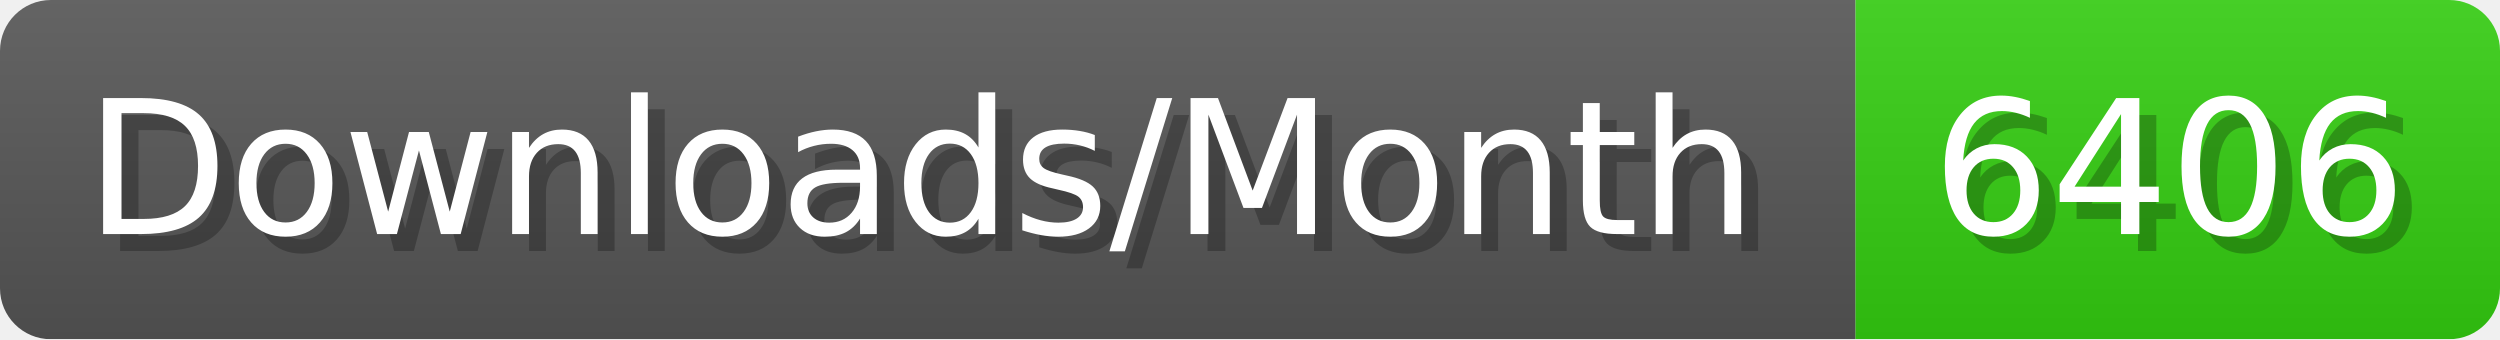
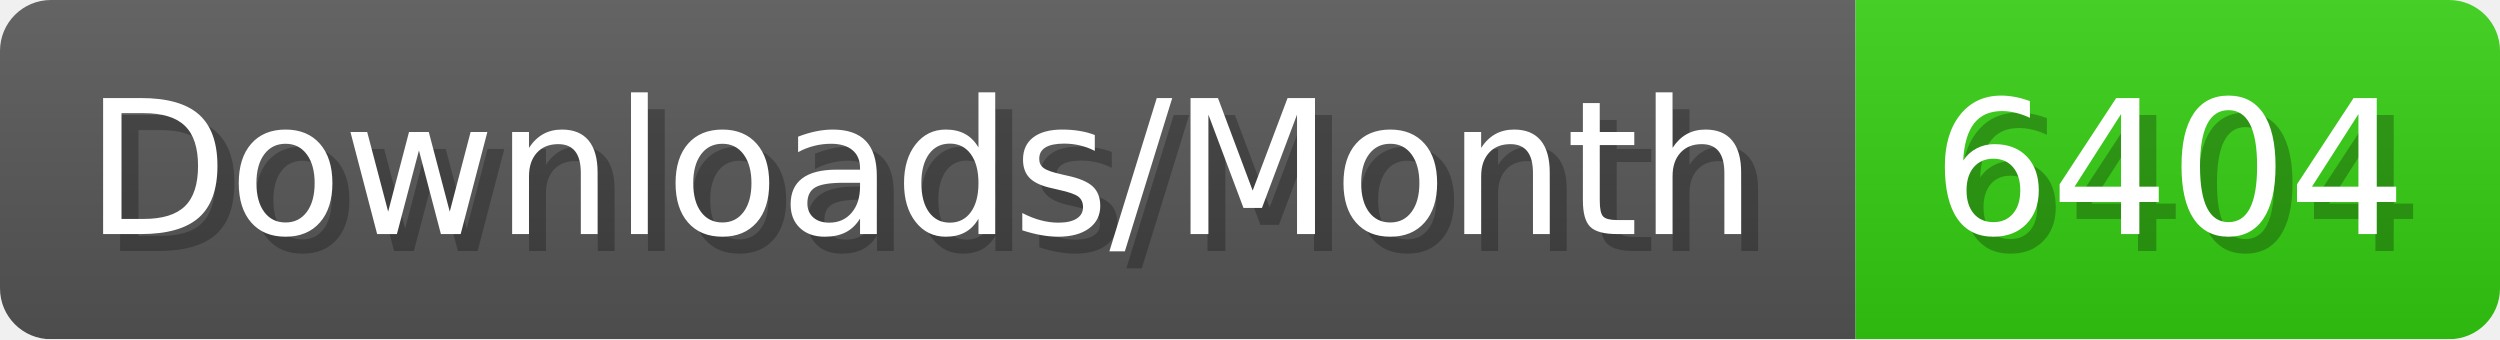
- <svg xmlns="http://www.w3.org/2000/svg" width="147.4" height="20" viewBox="0 0 1474 200" role="img" aria-label="Downloads/Month: 6406">
+ <svg xmlns="http://www.w3.org/2000/svg" width="147.4" height="20" viewBox="0 0 1474 200" role="img" aria-label="Downloads/Month: 6404">
  <linearGradient id="YlXUI" x2="0" y2="100%">
    <stop offset="0" stop-opacity=".1" stop-color="#EEE" />
    <stop offset="1" stop-opacity=".1" />
  </linearGradient>
  <mask id="JHhop">
    <rect width="1474" height="200" rx="30" fill="#FFF" />
  </mask>
  <g mask="url(#JHhop)">
    <rect width="1094" height="200" fill="#555" />
    <rect width="380" height="200" fill="#3C1" x="1094" />
    <rect width="1474" height="200" fill="url(#YlXUI)" />
  </g>
  <g aria-hidden="true" fill="#fff" text-anchor="start" font-family="Verdana,DejaVu Sans,sans-serif" font-size="110">
    <text x="60" y="148" textLength="994" fill="#000" opacity="0.25">Downloads/Month</text>
    <text x="50" y="138" textLength="994">Downloads/Month</text>
-     <text x="1149" y="148" textLength="280" fill="#000" opacity="0.25">6406</text>
-     <text x="1139" y="138" textLength="280">6406</text>
+     <text x="1149" y="148" textLength="280" fill="#000" opacity="0.25">6404</text>
+     <text x="1139" y="138" textLength="280">6404</text>
  </g>
</svg>
